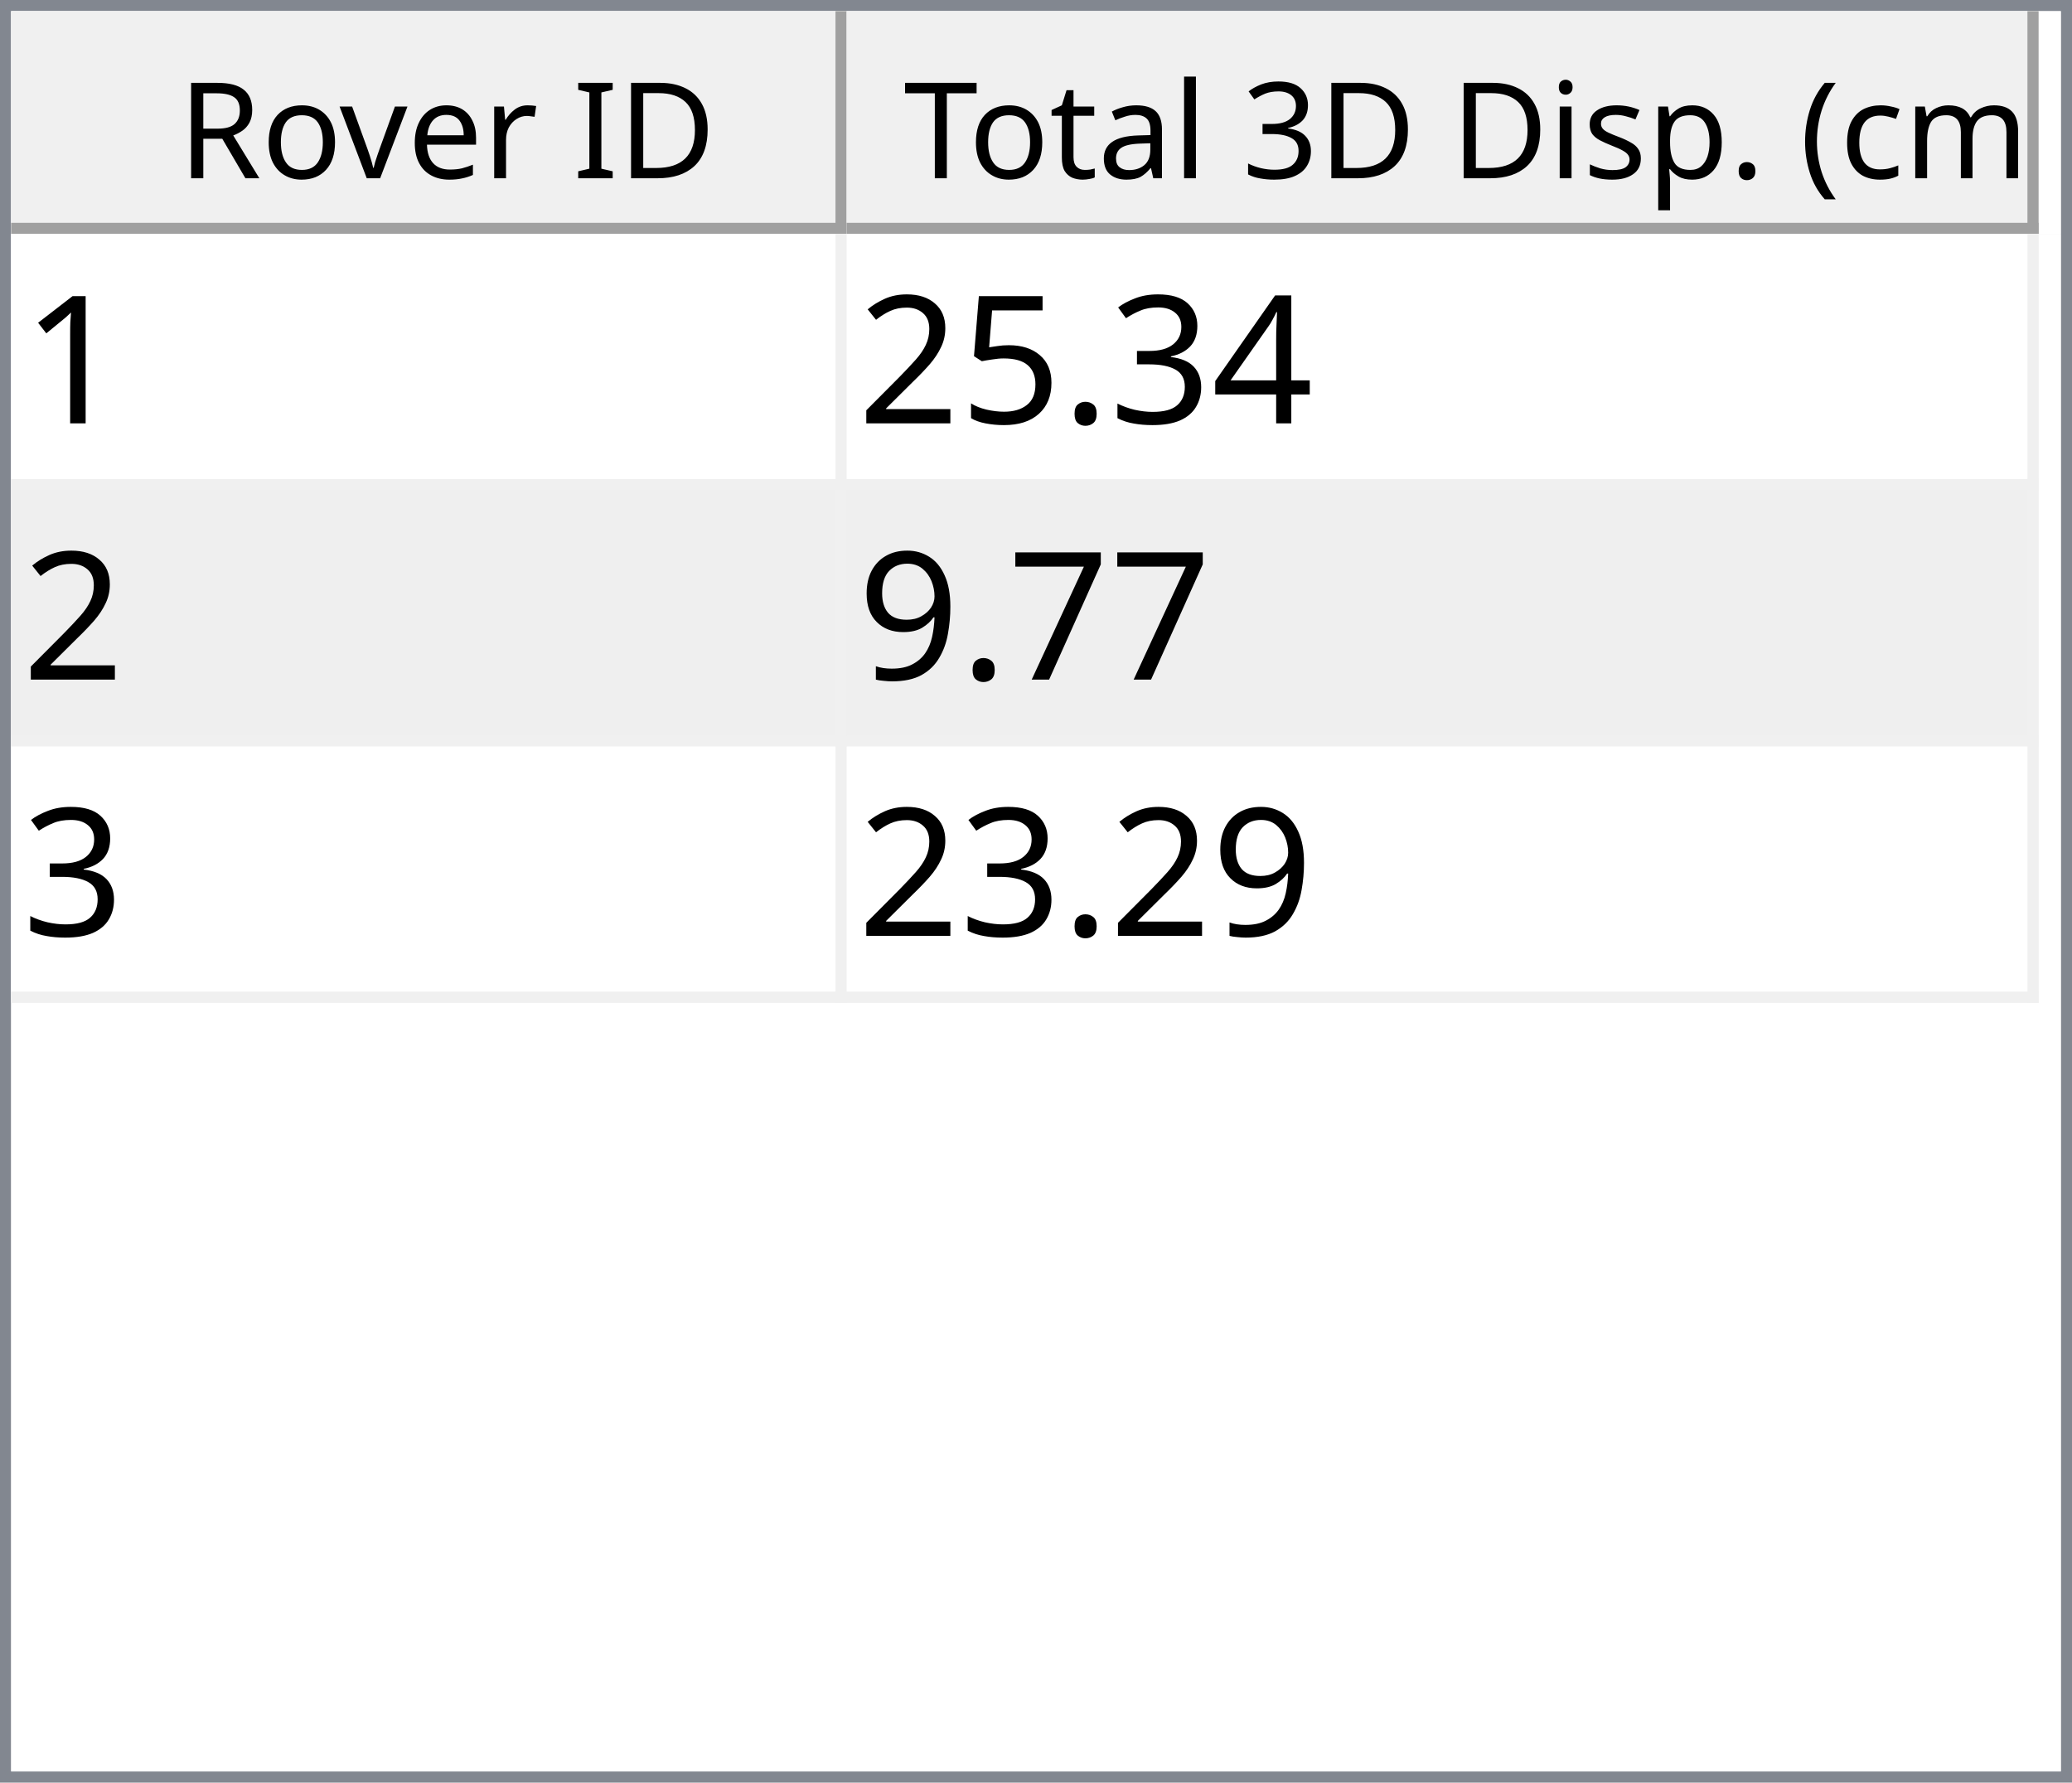
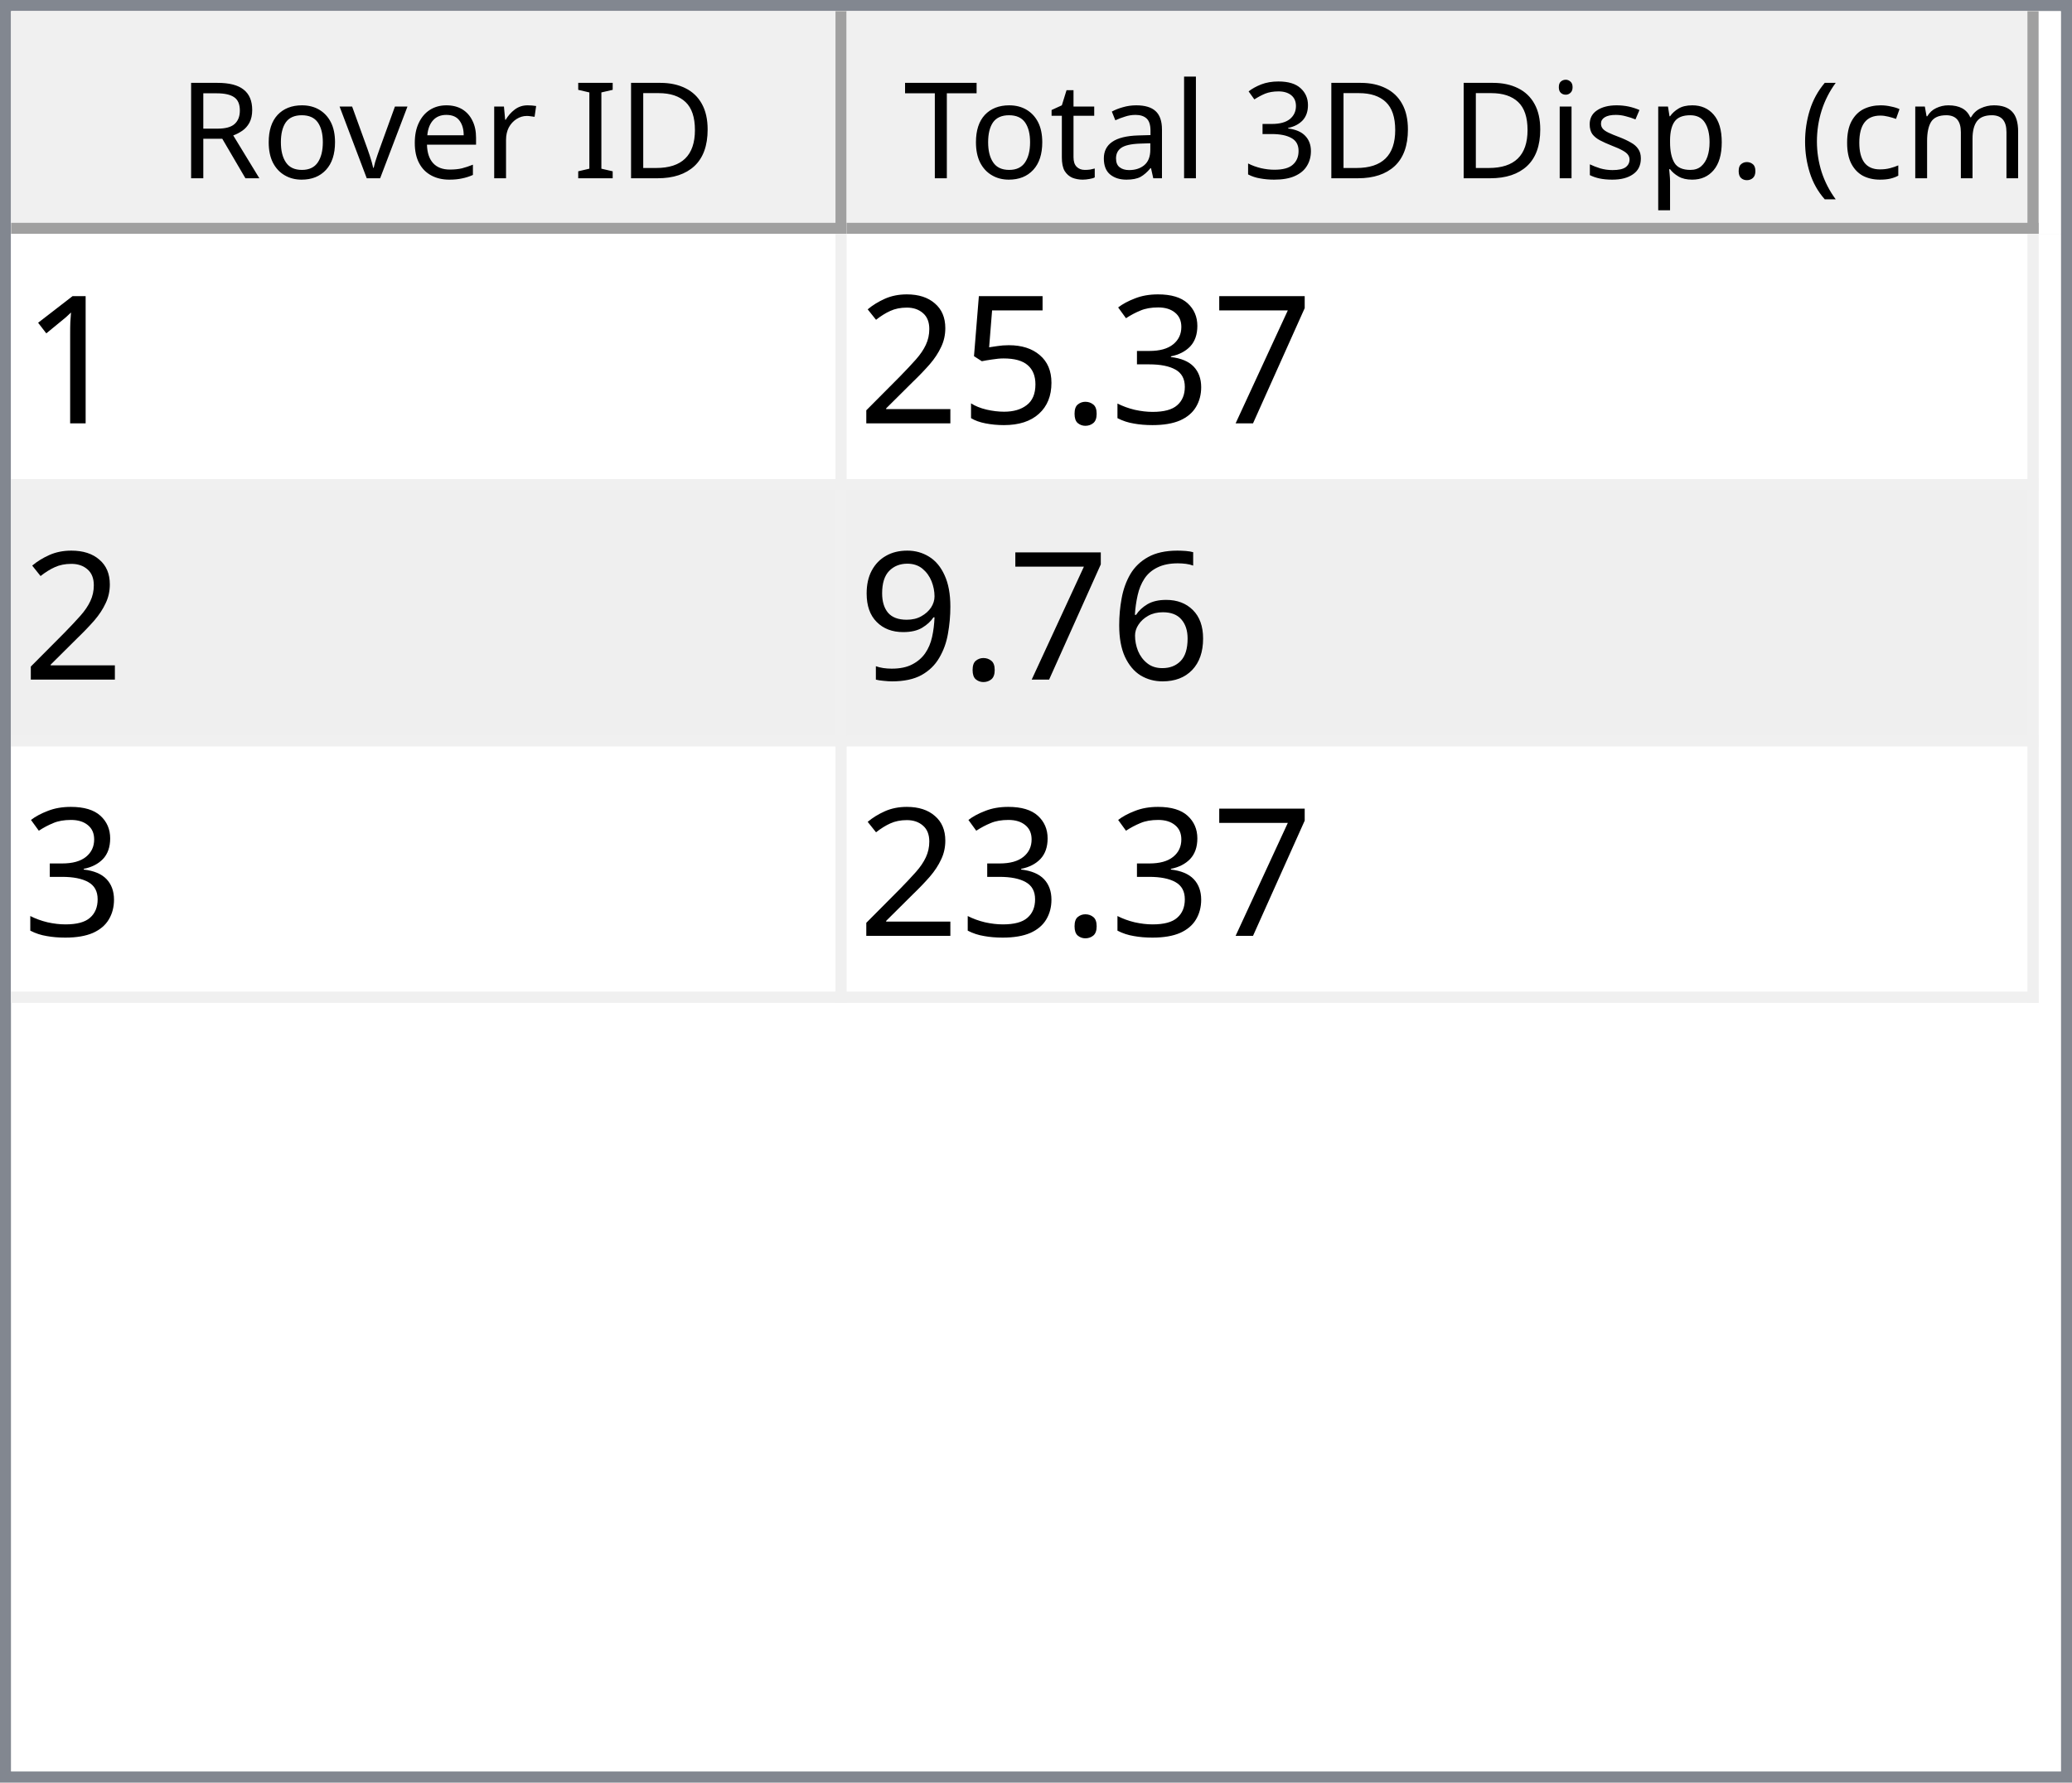
<svg xmlns="http://www.w3.org/2000/svg" style="fill-opacity:1; color-rendering:auto; color-interpolation:auto; text-rendering:auto; stroke:black; stroke-linecap:square; stroke-miterlimit:10; shape-rendering:auto; stroke-opacity:1; fill:black; stroke-dasharray:none; font-weight:normal; stroke-width:1; font-family:'Dialog'; font-style:normal; stroke-linejoin:miter; font-size:12px; stroke-dashoffset:0; image-rendering:auto;" width="186" height="160">
  <defs id="genericDefs" />
  <g>
    <defs id="defs1">
      <clipPath clipPathUnits="userSpaceOnUse" id="clipPath1">
        <path d="M0 0 L186 0 L186 160 L0 160 L0 0 Z" />
      </clipPath>
      <clipPath clipPathUnits="userSpaceOnUse" id="clipPath2">
        <path d="M0 0 L0 160 L186 160 L186 0 Z" />
      </clipPath>
      <clipPath clipPathUnits="userSpaceOnUse" id="clipPath3">
        <path d="M0 0 L0 20 L184 20 L184 0 Z" />
      </clipPath>
      <clipPath clipPathUnits="userSpaceOnUse" id="clipPath4">
        <path d="M0 0 L0 20 L75 20 L75 0 Z" />
      </clipPath>
      <clipPath clipPathUnits="userSpaceOnUse" id="clipPath5">
        <path d="M1 1 L1 19 L74 19 L74 1 Z" />
      </clipPath>
      <clipPath clipPathUnits="userSpaceOnUse" id="clipPath6">
        <path d="M0 0 L0 18 L73 18 L73 0 Z" />
      </clipPath>
      <clipPath clipPathUnits="userSpaceOnUse" id="clipPath7">
        <path d="M-0.5 -0.5 L-0.5 19.5 L74.5 19.5 L74.5 -0.5 Z" />
      </clipPath>
      <clipPath clipPathUnits="userSpaceOnUse" id="clipPath8">
        <path d="M0 0 L0 20 L107 20 L107 0 Z" />
      </clipPath>
      <clipPath clipPathUnits="userSpaceOnUse" id="clipPath9">
        <path d="M1 1 L1 19 L106 19 L106 1 Z" />
      </clipPath>
      <clipPath clipPathUnits="userSpaceOnUse" id="clipPath10">
        <path d="M0 0 L0 18 L105 18 L105 0 Z" />
      </clipPath>
      <clipPath clipPathUnits="userSpaceOnUse" id="clipPath11">
        <path d="M-0.5 -0.5 L-0.5 19.5 L106.5 19.5 L106.5 -0.5 Z" />
      </clipPath>
      <clipPath clipPathUnits="userSpaceOnUse" id="clipPath12">
        <path d="M0 0 L0 138 L184 138 L184 0 Z" />
      </clipPath>
      <clipPath clipPathUnits="userSpaceOnUse" id="clipPath13">
        <path d="M0 0 L0 69 L182 69 L182 0 Z" />
      </clipPath>
      <clipPath clipPathUnits="userSpaceOnUse" id="clipPath14">
        <path d="M-0.5 -0.5 L-0.5 68.5 L181.5 68.5 L181.5 -0.5 Z" />
      </clipPath>
      <clipPath clipPathUnits="userSpaceOnUse" id="clipPath15">
        <path d="M0 0 L0 22 L74 22 L74 0 Z" />
      </clipPath>
      <clipPath clipPathUnits="userSpaceOnUse" id="clipPath16">
        <path d="M0 0 L0 22 L106 22 L106 0 Z" />
      </clipPath>
      <font horiz-adv-x="64.551" id="font1">
        <font-face ascent="107.91" descent="25.098" units-per-em="100" style="font-style:normal; font-family:Segoe UI; font-weight:normal;" />
        <missing-glyph horiz-adv-x="64.551" d="M8.109 0 L8.109 68.266 L56.453 68.266 L56.453 0 L8.109 0 ZM15.328 7.234 L49.219 7.234 L49.219 61.031 L15.328 61.031 L15.328 7.234 Z" />
        <glyph unicode="D" horiz-adv-x="70.117" d="M9.188 0 L9.188 70.016 L28.516 70.016 Q65.531 70.016 65.531 35.891 Q65.531 19.672 55.25 9.836 Q44.969 0 27.734 0 L9.188 0 ZM17.391 62.594 L17.391 7.422 L27.828 7.422 Q41.609 7.422 49.273 14.797 Q56.938 22.172 56.938 35.688 Q56.938 62.594 28.328 62.594 L17.391 62.594 Z" />
        <glyph unicode="I" horiz-adv-x="26.611" d="M17.391 0 L9.188 0 L9.188 70.016 L17.391 70.016 L17.391 0 Z" />
        <glyph unicode=" " horiz-adv-x="27.393" d="" />
        <glyph unicode="r" horiz-adv-x="34.766" d="M34.188 41.891 Q32.078 43.5 28.125 43.5 Q23 43.5 19.555 38.672 Q16.109 33.844 16.109 25.484 L16.109 0 L8.109 0 L8.109 50 L16.109 50 L16.109 39.703 L16.312 39.703 Q18.016 44.969 21.531 47.922 Q25.047 50.875 29.391 50.875 Q32.516 50.875 34.188 50.203 L34.188 41.891 Z" />
        <glyph unicode="e" horiz-adv-x="52.295" d="M48.297 23 L12.984 23 Q13.188 14.656 17.484 10.109 Q21.781 5.562 29.297 5.562 Q37.75 5.562 44.828 11.141 L44.828 3.609 Q38.234 -1.172 27.391 -1.172 Q16.797 -1.172 10.742 5.641 Q4.688 12.453 4.688 24.812 Q4.688 36.469 11.305 43.82 Q17.922 51.172 27.734 51.172 Q37.547 51.172 42.922 44.828 Q48.297 38.484 48.297 27.203 L48.297 23 ZM40.094 29.781 Q40.047 36.719 36.75 40.578 Q33.453 44.438 27.594 44.438 Q21.922 44.438 17.969 40.383 Q14.016 36.328 13.094 29.781 L40.094 29.781 Z" />
        <glyph unicode="v" horiz-adv-x="47.9" d="M47.406 50 L27.484 0 L19.625 0 L0.688 50 L9.469 50 L22.172 13.672 Q23.578 9.672 23.922 6.688 L24.125 6.688 Q24.609 10.453 25.688 13.484 L38.969 50 L47.406 50 Z" />
        <glyph unicode="o" horiz-adv-x="58.594" d="M29 -1.172 Q17.922 -1.172 11.305 5.836 Q4.688 12.844 4.688 24.422 Q4.688 37.016 11.57 44.094 Q18.453 51.172 30.172 51.172 Q41.359 51.172 47.633 44.289 Q53.906 37.406 53.906 25.203 Q53.906 13.234 47.141 6.031 Q40.375 -1.172 29 -1.172 ZM29.594 44.438 Q21.875 44.438 17.383 39.188 Q12.891 33.938 12.891 24.703 Q12.891 15.828 17.43 10.695 Q21.969 5.562 29.594 5.562 Q37.359 5.562 41.531 10.594 Q45.703 15.625 45.703 24.906 Q45.703 34.281 41.531 39.359 Q37.359 44.438 29.594 44.438 Z" />
        <glyph unicode="R" horiz-adv-x="59.814" d="M59.375 0 L49.609 0 L37.891 19.625 Q36.281 22.359 34.766 24.289 Q33.25 26.219 31.664 27.438 Q30.078 28.656 28.25 29.219 Q26.422 29.781 24.125 29.781 L17.391 29.781 L17.391 0 L9.188 0 L9.188 70.016 L30.078 70.016 Q34.672 70.016 38.555 68.867 Q42.438 67.719 45.289 65.375 Q48.141 63.031 49.758 59.547 Q51.375 56.062 51.375 51.375 Q51.375 47.703 50.273 44.656 Q49.172 41.609 47.148 39.211 Q45.125 36.812 42.266 35.133 Q39.406 33.453 35.844 32.516 L35.844 32.328 Q37.594 31.547 38.891 30.547 Q40.188 29.547 41.359 28.18 Q42.531 26.812 43.68 25.078 Q44.828 23.344 46.234 21.047 L59.375 0 ZM17.391 62.594 L17.391 37.203 L28.516 37.203 Q31.594 37.203 34.203 38.133 Q36.812 39.062 38.719 40.797 Q40.625 42.531 41.703 45.047 Q42.781 47.562 42.781 50.688 Q42.781 56.297 39.141 59.445 Q35.5 62.594 28.609 62.594 L17.391 62.594 Z" />
        <glyph unicode=")" horiz-adv-x="30.176" d="M8.297 -15.922 L1.172 -15.922 Q16.406 2.344 16.406 26.812 Q16.406 51.469 1.078 70.016 L8.297 70.016 Q23.531 52.156 23.531 26.703 Q23.531 1.375 8.297 -15.922 Z" />
        <glyph unicode="m" horiz-adv-x="86.133" d="M79.109 0 L71.094 0 L71.094 28.719 Q71.094 37.016 68.531 40.727 Q65.969 44.438 59.906 44.438 Q54.781 44.438 51.195 39.75 Q47.609 35.062 47.609 28.516 L47.609 0 L39.594 0 L39.594 29.688 Q39.594 44.438 28.219 44.438 Q22.953 44.438 19.531 40.016 Q16.109 35.594 16.109 28.516 L16.109 0 L8.109 0 L8.109 50 L16.109 50 L16.109 42.094 L16.312 42.094 Q21.625 51.172 31.844 51.172 Q36.969 51.172 40.773 48.312 Q44.578 45.453 46 40.828 Q51.562 51.172 62.594 51.172 Q79.109 51.172 79.109 30.812 L79.109 0 Z" />
        <glyph unicode="c" horiz-adv-x="46.191" d="M42.188 2.297 Q36.422 -1.172 28.516 -1.172 Q17.828 -1.172 11.258 5.789 Q4.688 12.75 4.688 23.828 Q4.688 36.188 11.766 43.68 Q18.844 51.172 30.672 51.172 Q37.25 51.172 42.281 48.734 L42.281 40.531 Q36.719 44.438 30.375 44.438 Q22.703 44.438 17.797 38.945 Q12.891 33.453 12.891 24.516 Q12.891 15.719 17.508 10.641 Q22.125 5.562 29.891 5.562 Q36.422 5.562 42.188 9.906 L42.188 2.297 Z" />
        <glyph unicode="(" horiz-adv-x="30.176" d="M29.109 -15.922 L21.969 -15.922 Q6.844 1.375 6.844 26.703 Q6.844 52.156 21.969 70.016 L29.203 70.016 Q13.875 51.469 13.875 26.812 Q13.875 2.344 29.109 -15.922 Z" />
        <glyph unicode="." horiz-adv-x="21.68" d="M10.891 -1.078 Q8.641 -1.078 7.055 0.539 Q5.469 2.156 5.469 4.391 Q5.469 6.641 7.055 8.273 Q8.641 9.906 10.891 9.906 Q13.188 9.906 14.797 8.273 Q16.406 6.641 16.406 4.391 Q16.406 2.156 14.797 0.539 Q13.188 -1.078 10.891 -1.078 Z" />
        <glyph unicode="p" horiz-adv-x="58.789" d="M16.312 7.234 L16.109 7.234 L16.109 -23 L8.109 -23 L8.109 50 L16.109 50 L16.109 41.219 L16.312 41.219 Q22.219 51.172 33.594 51.172 Q43.266 51.172 48.688 44.461 Q54.109 37.75 54.109 26.469 Q54.109 13.922 48 6.375 Q41.891 -1.172 31.297 -1.172 Q21.578 -1.172 16.312 7.234 ZM16.109 27.391 L16.109 20.406 Q16.109 14.203 20.141 9.883 Q24.172 5.562 30.375 5.562 Q37.641 5.562 41.773 11.133 Q45.906 16.703 45.906 26.609 Q45.906 34.969 42.047 39.703 Q38.188 44.438 31.594 44.438 Q24.609 44.438 20.359 39.578 Q16.109 34.719 16.109 27.391 Z" />
        <glyph unicode="s" horiz-adv-x="42.432" d="M5.078 1.812 L5.078 10.406 Q11.625 5.562 19.484 5.562 Q30.031 5.562 30.031 12.594 Q30.031 14.594 29.125 15.992 Q28.219 17.391 26.68 18.461 Q25.141 19.531 23.07 20.383 Q21 21.234 18.609 22.172 Q15.281 23.484 12.766 24.828 Q10.25 26.172 8.57 27.859 Q6.891 29.547 6.031 31.695 Q5.172 33.844 5.172 36.719 Q5.172 40.234 6.789 42.945 Q8.406 45.656 11.086 47.484 Q13.766 49.312 17.211 50.242 Q20.656 51.172 24.312 51.172 Q30.812 51.172 35.938 48.922 L35.938 40.828 Q30.422 44.438 23.25 44.438 Q21 44.438 19.195 43.922 Q17.391 43.406 16.094 42.477 Q14.797 41.547 14.086 40.258 Q13.375 38.969 13.375 37.406 Q13.375 35.453 14.086 34.133 Q14.797 32.812 16.164 31.789 Q17.531 30.766 19.484 29.938 Q21.438 29.109 23.922 28.125 Q27.25 26.859 29.883 25.516 Q32.516 24.172 34.375 22.484 Q36.234 20.797 37.234 18.602 Q38.234 16.406 38.234 13.375 Q38.234 9.672 36.602 6.938 Q34.969 4.203 32.234 2.398 Q29.5 0.594 25.93 -0.289 Q22.359 -1.172 18.453 -1.172 Q10.75 -1.172 5.078 1.812 Z" />
        <glyph unicode="i" horiz-adv-x="24.219" d="M12.203 62.703 Q10.062 62.703 8.547 64.164 Q7.031 65.625 7.031 67.875 Q7.031 70.125 8.547 71.609 Q10.062 73.094 12.203 73.094 Q14.406 73.094 15.945 71.609 Q17.484 70.125 17.484 67.875 Q17.484 65.719 15.945 64.211 Q14.406 62.703 12.203 62.703 ZM16.109 0 L8.109 0 L8.109 50 L16.109 50 L16.109 0 Z" />
        <glyph unicode="3" horiz-adv-x="53.906" d="M46.531 19.828 Q46.531 15.094 44.75 11.211 Q42.969 7.328 39.719 4.57 Q36.469 1.812 31.93 0.297 Q27.391 -1.219 21.922 -1.219 Q11.922 -1.219 6 2.594 L6 11.188 Q13.094 5.609 22.219 5.609 Q25.875 5.609 28.828 6.539 Q31.781 7.469 33.906 9.227 Q36.031 10.984 37.18 13.477 Q38.328 15.969 38.328 19.094 Q38.328 32.812 18.797 32.812 L12.984 32.812 L12.984 39.594 L18.5 39.594 Q35.797 39.594 35.797 52.484 Q35.797 64.406 22.609 64.406 Q15.188 64.406 8.688 59.422 L8.688 67.188 Q15.375 71.188 24.609 71.188 Q29 71.188 32.57 69.969 Q36.141 68.75 38.68 66.555 Q41.219 64.359 42.609 61.281 Q44 58.203 44 54.5 Q44 40.672 30.031 36.719 L30.031 36.531 Q33.594 36.141 36.625 34.797 Q39.656 33.453 41.852 31.305 Q44.047 29.156 45.289 26.25 Q46.531 23.344 46.531 19.828 Z" />
        <glyph unicode="l" horiz-adv-x="24.219" d="M16.109 0 L8.109 0 L8.109 74.031 L16.109 74.031 L16.109 0 Z" />
        <glyph unicode="a" horiz-adv-x="50.879" d="M43.891 0 L35.891 0 L35.891 7.812 L35.688 7.812 Q30.469 -1.172 20.312 -1.172 Q12.844 -1.172 8.617 2.781 Q4.391 6.734 4.391 13.281 Q4.391 27.297 20.906 29.594 L35.891 31.688 Q35.891 44.438 25.594 44.438 Q16.547 44.438 9.281 38.281 L9.281 46.484 Q16.656 51.172 26.266 51.172 Q43.891 51.172 43.891 32.516 L43.891 0 ZM35.891 25.297 L23.828 23.641 Q18.266 22.859 15.43 20.875 Q12.594 18.891 12.594 13.875 Q12.594 10.203 15.211 7.883 Q17.828 5.562 22.172 5.562 Q28.125 5.562 32.008 9.742 Q35.891 13.922 35.891 20.312 L35.891 25.297 Z" />
        <glyph unicode="t" horiz-adv-x="33.887" d="M31.297 0.484 Q28.469 -1.078 23.828 -1.078 Q10.688 -1.078 10.688 13.578 L10.688 43.172 L2.094 43.172 L2.094 50 L10.688 50 L10.688 62.203 L18.703 64.797 L18.703 50 L31.297 50 L31.297 43.172 L18.703 43.172 L18.703 14.984 Q18.703 9.969 20.414 7.82 Q22.125 5.672 26.078 5.672 Q29.109 5.672 31.297 7.328 L31.297 0.484 Z" />
        <glyph unicode="T" horiz-adv-x="52.393" d="M50.594 62.594 L30.375 62.594 L30.375 0 L22.172 0 L22.172 62.594 L2 62.594 L2 70.016 L50.594 70.016 L50.594 62.594 Z" />
      </font>
      <font horiz-adv-x="75.0" id="font2">
        <font-face ascent="100.537" descent="21.973" units-per-em="100" style="font-style:normal; font-family:sans-serif; font-weight:normal;" />
        <missing-glyph horiz-adv-x="75.0" d="M12.5 0 L12.5 62.5 L62.5 62.5 L62.5 0 L12.5 0 ZM14.062 1.562 L60.938 1.562 L60.938 60.938 L14.062 60.938 L14.062 1.562 Z" />
        <glyph unicode="1" horiz-adv-x="55.615" d="M37.25 0 L28.469 0 L28.469 56 Q25.297 52.984 20.141 49.953 Q14.984 46.922 10.891 45.406 L10.891 53.906 Q18.266 57.375 23.781 62.305 Q29.297 67.234 31.594 71.875 L37.25 71.875 L37.25 0 Z" />
-         <glyph unicode="4" horiz-adv-x="55.615" d="M32.328 0 L32.328 17.141 L1.266 17.141 L1.266 25.203 L33.938 71.578 L41.109 71.578 L41.109 25.203 L50.781 25.203 L50.781 17.141 L41.109 17.141 L41.109 0 L32.328 0 ZM32.328 25.203 L32.328 57.469 L9.906 25.203 L32.328 25.203 Z" />
+         <glyph unicode="7" horiz-adv-x="55.615" d="M4.734 62.203 L4.734 70.656 L51.078 70.656 L51.078 63.812 Q44.234 56.547 37.523 44.484 Q30.812 32.422 27.156 19.672 Q24.516 10.688 23.781 0 L14.75 0 Q14.891 8.453 18.062 20.414 Q21.234 32.375 27.172 43.484 Q33.109 54.594 39.797 62.203 L4.734 62.203 Z" />
        <glyph unicode="3" horiz-adv-x="55.615" d="M4.203 18.891 L12.984 20.062 Q14.5 12.594 18.141 9.297 Q21.781 6 27 6 Q33.203 6 37.477 10.297 Q41.75 14.594 41.75 20.953 Q41.75 27 37.797 30.93 Q33.844 34.859 27.734 34.859 Q25.25 34.859 21.531 33.891 L22.516 41.609 Q23.391 41.5 23.922 41.5 Q29.547 41.5 34.039 44.43 Q38.531 47.359 38.531 53.469 Q38.531 58.297 35.258 61.477 Q31.984 64.656 26.812 64.656 Q21.688 64.656 18.266 61.43 Q14.844 58.203 13.875 51.766 L5.078 53.328 Q6.688 62.156 12.398 67.016 Q18.109 71.875 26.609 71.875 Q32.469 71.875 37.398 69.359 Q42.328 66.844 44.945 62.5 Q47.562 58.156 47.562 53.266 Q47.562 48.641 45.07 44.828 Q42.578 41.016 37.703 38.766 Q44.047 37.312 47.562 32.695 Q51.078 28.078 51.078 21.141 Q51.078 11.766 44.242 5.25 Q37.406 -1.266 26.953 -1.266 Q17.531 -1.266 11.305 4.352 Q5.078 9.969 4.203 18.891 Z" />
        <glyph unicode="." horiz-adv-x="27.783" d="M9.078 0 L9.078 10.016 L19.094 10.016 L19.094 0 L9.078 0 Z" />
        <glyph unicode="5" horiz-adv-x="55.615" d="M4.156 18.75 L13.375 19.531 Q14.406 12.797 18.141 9.398 Q21.875 6 27.156 6 Q33.5 6 37.891 10.789 Q42.281 15.578 42.281 23.484 Q42.281 31 38.062 35.352 Q33.844 39.703 27 39.703 Q22.75 39.703 19.336 37.773 Q15.922 35.844 13.969 32.766 L5.719 33.844 L12.641 70.609 L48.25 70.609 L48.25 62.203 L19.672 62.203 L15.828 42.969 Q22.266 47.469 29.344 47.469 Q38.719 47.469 45.164 40.969 Q51.609 34.469 51.609 24.266 Q51.609 14.547 45.953 7.469 Q39.062 -1.219 27.156 -1.219 Q17.391 -1.219 11.211 4.25 Q5.031 9.719 4.156 18.75 Z" />
        <glyph unicode="2" horiz-adv-x="55.615" d="M50.344 8.453 L50.344 0 L3.031 0 Q2.938 3.172 4.047 6.109 Q5.859 10.938 9.836 15.625 Q13.812 20.312 21.344 26.469 Q33.016 36.031 37.117 41.625 Q41.219 47.219 41.219 52.203 Q41.219 57.422 37.477 61.008 Q33.734 64.594 27.734 64.594 Q21.391 64.594 17.578 60.789 Q13.766 56.984 13.719 50.25 L4.688 51.172 Q5.609 61.281 11.664 66.578 Q17.719 71.875 27.938 71.875 Q38.234 71.875 44.242 66.164 Q50.25 60.453 50.25 52 Q50.25 47.703 48.492 43.555 Q46.734 39.406 42.656 34.812 Q38.578 30.219 29.109 22.219 Q21.188 15.578 18.945 13.211 Q16.703 10.844 15.234 8.453 L50.344 8.453 Z" />
-         <glyph unicode="7" horiz-adv-x="55.615" d="M4.734 62.203 L4.734 70.656 L51.078 70.656 L51.078 63.812 Q44.234 56.547 37.523 44.484 Q30.812 32.422 27.156 19.672 Q24.516 10.688 23.781 0 L14.75 0 Q14.891 8.453 18.062 20.414 Q21.234 32.375 27.172 43.484 Q33.109 54.594 39.797 62.203 L4.734 62.203 Z" />
+         <glyph unicode="6" horiz-adv-x="55.615" d="M49.75 54.047 L41.016 53.375 Q39.844 58.547 37.703 60.891 Q34.125 64.656 28.906 64.656 Q24.703 64.656 21.531 62.312 Q17.391 59.281 14.992 53.469 Q12.594 47.656 12.5 36.922 Q15.672 41.75 20.266 44.094 Q24.859 46.438 29.891 46.438 Q38.672 46.438 44.852 39.969 Q51.031 33.5 51.031 23.25 Q51.031 16.5 48.125 10.719 Q45.219 4.938 40.141 1.859 Q35.062 -1.219 28.609 -1.219 Q17.625 -1.219 10.695 6.859 Q3.766 14.938 3.766 33.5 Q3.766 54.25 11.422 63.672 Q18.109 71.875 29.438 71.875 Q37.891 71.875 43.289 67.141 Q48.688 62.406 49.75 54.047 ZM13.875 23.188 Q13.875 18.656 15.797 14.508 Q17.719 10.359 21.188 8.18 Q24.656 6 28.469 6 Q34.031 6 38.039 10.492 Q42.047 14.984 42.047 22.703 Q42.047 30.125 38.086 34.398 Q34.125 38.672 28.125 38.672 Q22.172 38.672 18.023 34.398 Q13.875 30.125 13.875 23.188 Z" />
        <glyph unicode="9" horiz-adv-x="55.615" d="M5.469 16.547 L13.922 17.328 Q14.984 11.375 18.016 8.688 Q21.047 6 25.781 6 Q29.828 6 32.883 7.859 Q35.938 9.719 37.891 12.82 Q39.844 15.922 41.164 21.195 Q42.484 26.469 42.484 31.938 Q42.484 32.516 42.438 33.688 Q39.797 29.5 35.234 26.883 Q30.672 24.266 25.344 24.266 Q16.453 24.266 10.305 30.711 Q4.156 37.156 4.156 47.703 Q4.156 58.594 10.578 65.234 Q17 71.875 26.656 71.875 Q33.641 71.875 39.43 68.117 Q45.219 64.359 48.219 57.398 Q51.219 50.438 51.219 37.25 Q51.219 23.531 48.242 15.406 Q45.266 7.281 39.383 3.031 Q33.5 -1.219 25.594 -1.219 Q17.188 -1.219 11.867 3.445 Q6.547 8.109 5.469 16.547 ZM41.453 48.141 Q41.453 55.719 37.43 60.156 Q33.406 64.594 27.734 64.594 Q21.875 64.594 17.531 59.812 Q13.188 55.031 13.188 47.406 Q13.188 40.578 17.312 36.305 Q21.438 32.031 27.484 32.031 Q33.594 32.031 37.523 36.305 Q41.453 40.578 41.453 48.141 Z" />
      </font>
    </defs>
    <g style="fill:white; stroke:white;">
      <rect x="0" y="0" width="186" style="clip-path:url(#clipPath1); stroke:none;" height="160" />
    </g>
    <g style="fill:white; text-rendering:optimizeSpeed; color-rendering:optimizeSpeed; image-rendering:optimizeSpeed; shape-rendering:crispEdges; stroke:white; color-interpolation:sRGB;">
      <rect x="0" width="186" height="160" y="0" style="stroke:none;" />
      <path style="stroke:none;" d="M0 160 L186 160 L186 0 L0 0 Z" />
    </g>
    <g style="fill:rgb(240,240,240); font-family:'Segoe UI'; stroke:rgb(240,240,240);">
      <rect x="0" y="0" width="186" style="clip-path:url(#clipPath2); stroke:none;" height="160" />
    </g>
    <g style="fill:rgb(130,135,144); font-family:'Segoe UI'; stroke:rgb(130,135,144);">
      <path d="M0 0 L186 0 L186 160 L0 160 L0 0 ZM1 1 L185 1 L185 159 L1 159 L1 1 Z" style="fill-rule:evenodd; clip-path:url(#clipPath2); stroke:none;" />
    </g>
    <g style="fill:white; font-family:'Segoe UI'; stroke:white;" transform="translate(1,1)">
      <rect x="0" y="0" width="184" style="clip-path:url(#clipPath3); stroke:none;" height="20" />
    </g>
    <g style="fill:rgb(240,240,240); font-family:'Segoe UI'; stroke:rgb(240,240,240);" transform="translate(1,1)">
      <rect x="0" y="0" width="75" style="clip-path:url(#clipPath4); stroke:none;" height="20" />
    </g>
    <g style="font-family:'Segoe UI';" transform="translate(2,2)">
      <text x="14" xml:space="preserve" y="14" style="clip-path:url(#clipPath6); stroke:none;">Rover ID</text>
    </g>
    <g style="fill:rgb(160,160,160); font-family:'Segoe UI'; stroke:rgb(160,160,160); stroke-linejoin:bevel;" transform="translate(1.5,1.5)">
      <line x1="74" x2="74" y1="0" style="fill:none; clip-path:url(#clipPath7);" y2="19" />
    </g>
    <g style="fill:rgb(160,160,160); font-family:'Segoe UI'; stroke:rgb(160,160,160); stroke-linejoin:bevel;" transform="matrix(1,0,0,1,1,1) translate(0.5,0.5)">
      <line x1="0" x2="74" y1="19" style="fill:none; clip-path:url(#clipPath7);" y2="19" />
    </g>
    <g style="fill:rgb(240,240,240); font-family:'Segoe UI'; stroke:rgb(240,240,240);" transform="translate(76,1)">
      <rect x="0" y="0" width="107" style="clip-path:url(#clipPath8); stroke:none;" height="20" />
    </g>
    <g style="font-family:'Segoe UI';" transform="translate(77,2)">
      <text x="1" xml:space="preserve" y="14" style="clip-path:url(#clipPath10); stroke:none;"> Total 3D Disp. (cm)</text>
    </g>
    <g style="fill:rgb(160,160,160); font-family:'Segoe UI'; stroke:rgb(160,160,160); stroke-linejoin:bevel;" transform="translate(76.5,1.5)">
      <line x1="106" x2="106" y1="0" style="fill:none; clip-path:url(#clipPath11);" y2="19" />
    </g>
    <g style="fill:rgb(160,160,160); font-family:'Segoe UI'; stroke:rgb(160,160,160); stroke-linejoin:bevel;" transform="matrix(1,0,0,1,76,1) translate(0.5,0.5)">
      <line x1="0" x2="106" y1="19" style="fill:none; clip-path:url(#clipPath11);" y2="19" />
    </g>
    <g style="fill:white; font-family:'Segoe UI'; stroke:white;" transform="translate(1,21)">
      <rect x="0" y="0" width="184" style="clip-path:url(#clipPath12); stroke:none;" height="138" />
    </g>
    <g style="fill:rgb(240,240,240); font-size:16px; font-family:sans-serif; stroke:rgb(240,240,240);" transform="translate(1,21)">
      <rect x="0" y="0" width="182" style="clip-path:url(#clipPath13); stroke:none;" height="69" />
      <line transform="translate(0.5,0.5)" x1="0" x2="181" y1="22" style="clip-path:url(#clipPath14); fill:none; stroke-linejoin:bevel;" y2="22" />
    </g>
    <g transform="matrix(1,0,0,1,1,21) translate(0.5,0.5)" style="fill:rgb(240,240,240); font-size:16px; font-family:sans-serif; stroke:rgb(240,240,240); stroke-linejoin:bevel;">
      <line x1="0" x2="181" y1="45" style="fill:none; clip-path:url(#clipPath14);" y2="45" />
    </g>
    <g transform="matrix(1,0,0,1,1,21) translate(0.5,0.5)" style="fill:rgb(240,240,240); font-size:16px; font-family:sans-serif; stroke:rgb(240,240,240); stroke-linejoin:bevel;">
      <line x1="0" x2="181" y1="68" style="fill:none; clip-path:url(#clipPath14);" y2="68" />
    </g>
    <g transform="matrix(1,0,0,1,1,21) translate(0.5,0.5)" style="fill:rgb(240,240,240); font-size:16px; font-family:sans-serif; stroke:rgb(240,240,240); stroke-linejoin:bevel;">
      <line x1="74" x2="74" y1="0" style="fill:none; clip-path:url(#clipPath14);" y2="68" />
    </g>
    <g transform="matrix(1,0,0,1,1,21) translate(0.5,0.5)" style="fill:rgb(240,240,240); font-size:16px; font-family:sans-serif; stroke:rgb(240,240,240); stroke-linejoin:bevel;">
      <line x1="181" x2="181" y1="0" style="fill:none; clip-path:url(#clipPath14);" y2="68" />
    </g>
    <g style="fill:white; font-size:16px; font-family:sans-serif; stroke:white;" transform="matrix(1,0,0,1,1,21)">
      <rect x="0" y="0" width="74" style="clip-path:url(#clipPath15); stroke:none;" height="22" />
      <text x="1" y="17" style="fill:black; clip-path:url(#clipPath15); stroke:none;" xml:space="preserve">1</text>
    </g>
    <g style="fill:white; font-size:16px; font-family:sans-serif; stroke:white;" transform="matrix(1,0,0,1,1,21) translate(75,0)">
      <rect x="0" y="0" width="106" style="clip-path:url(#clipPath16); stroke:none;" height="22" />
-       <text x="1" y="17" style="fill:black; clip-path:url(#clipPath16); stroke:none;" xml:space="preserve">25.34</text>
+       <text x="1" y="17" style="fill:black; clip-path:url(#clipPath16); stroke:none;" xml:space="preserve">25.37</text>
    </g>
    <g style="fill:rgb(239,239,239); font-size:16px; font-family:sans-serif; stroke:rgb(239,239,239);" transform="matrix(1,0,0,1,1,21) translate(0,23)">
      <rect x="0" y="0" width="74" style="clip-path:url(#clipPath15); stroke:none;" height="22" />
      <text x="1" y="17" style="fill:black; clip-path:url(#clipPath15); stroke:none;" xml:space="preserve">2</text>
    </g>
    <g style="fill:rgb(239,239,239); font-size:16px; font-family:sans-serif; stroke:rgb(239,239,239);" transform="matrix(1,0,0,1,1,21) translate(75,23)">
      <rect x="0" y="0" width="106" style="clip-path:url(#clipPath16); stroke:none;" height="22" />
-       <text x="1" y="17" style="fill:black; clip-path:url(#clipPath16); stroke:none;" xml:space="preserve">9.77</text>
+       <text x="1" y="17" style="fill:black; clip-path:url(#clipPath16); stroke:none;" xml:space="preserve">9.76</text>
    </g>
    <g style="fill:white; font-size:16px; font-family:sans-serif; stroke:white;" transform="matrix(1,0,0,1,1,21) translate(0,46)">
      <rect x="0" y="0" width="74" style="clip-path:url(#clipPath15); stroke:none;" height="22" />
      <text x="1" y="17" style="fill:black; clip-path:url(#clipPath15); stroke:none;" xml:space="preserve">3</text>
    </g>
    <g style="fill:white; font-size:16px; font-family:sans-serif; stroke:white;" transform="matrix(1,0,0,1,1,21) translate(75,46)">
      <rect x="0" y="0" width="106" style="clip-path:url(#clipPath16); stroke:none;" height="22" />
-       <text x="1" y="17" style="fill:black; clip-path:url(#clipPath16); stroke:none;" xml:space="preserve">23.29</text>
+       <text x="1" y="17" style="fill:black; clip-path:url(#clipPath16); stroke:none;" xml:space="preserve">23.37</text>
    </g>
  </g>
</svg>
